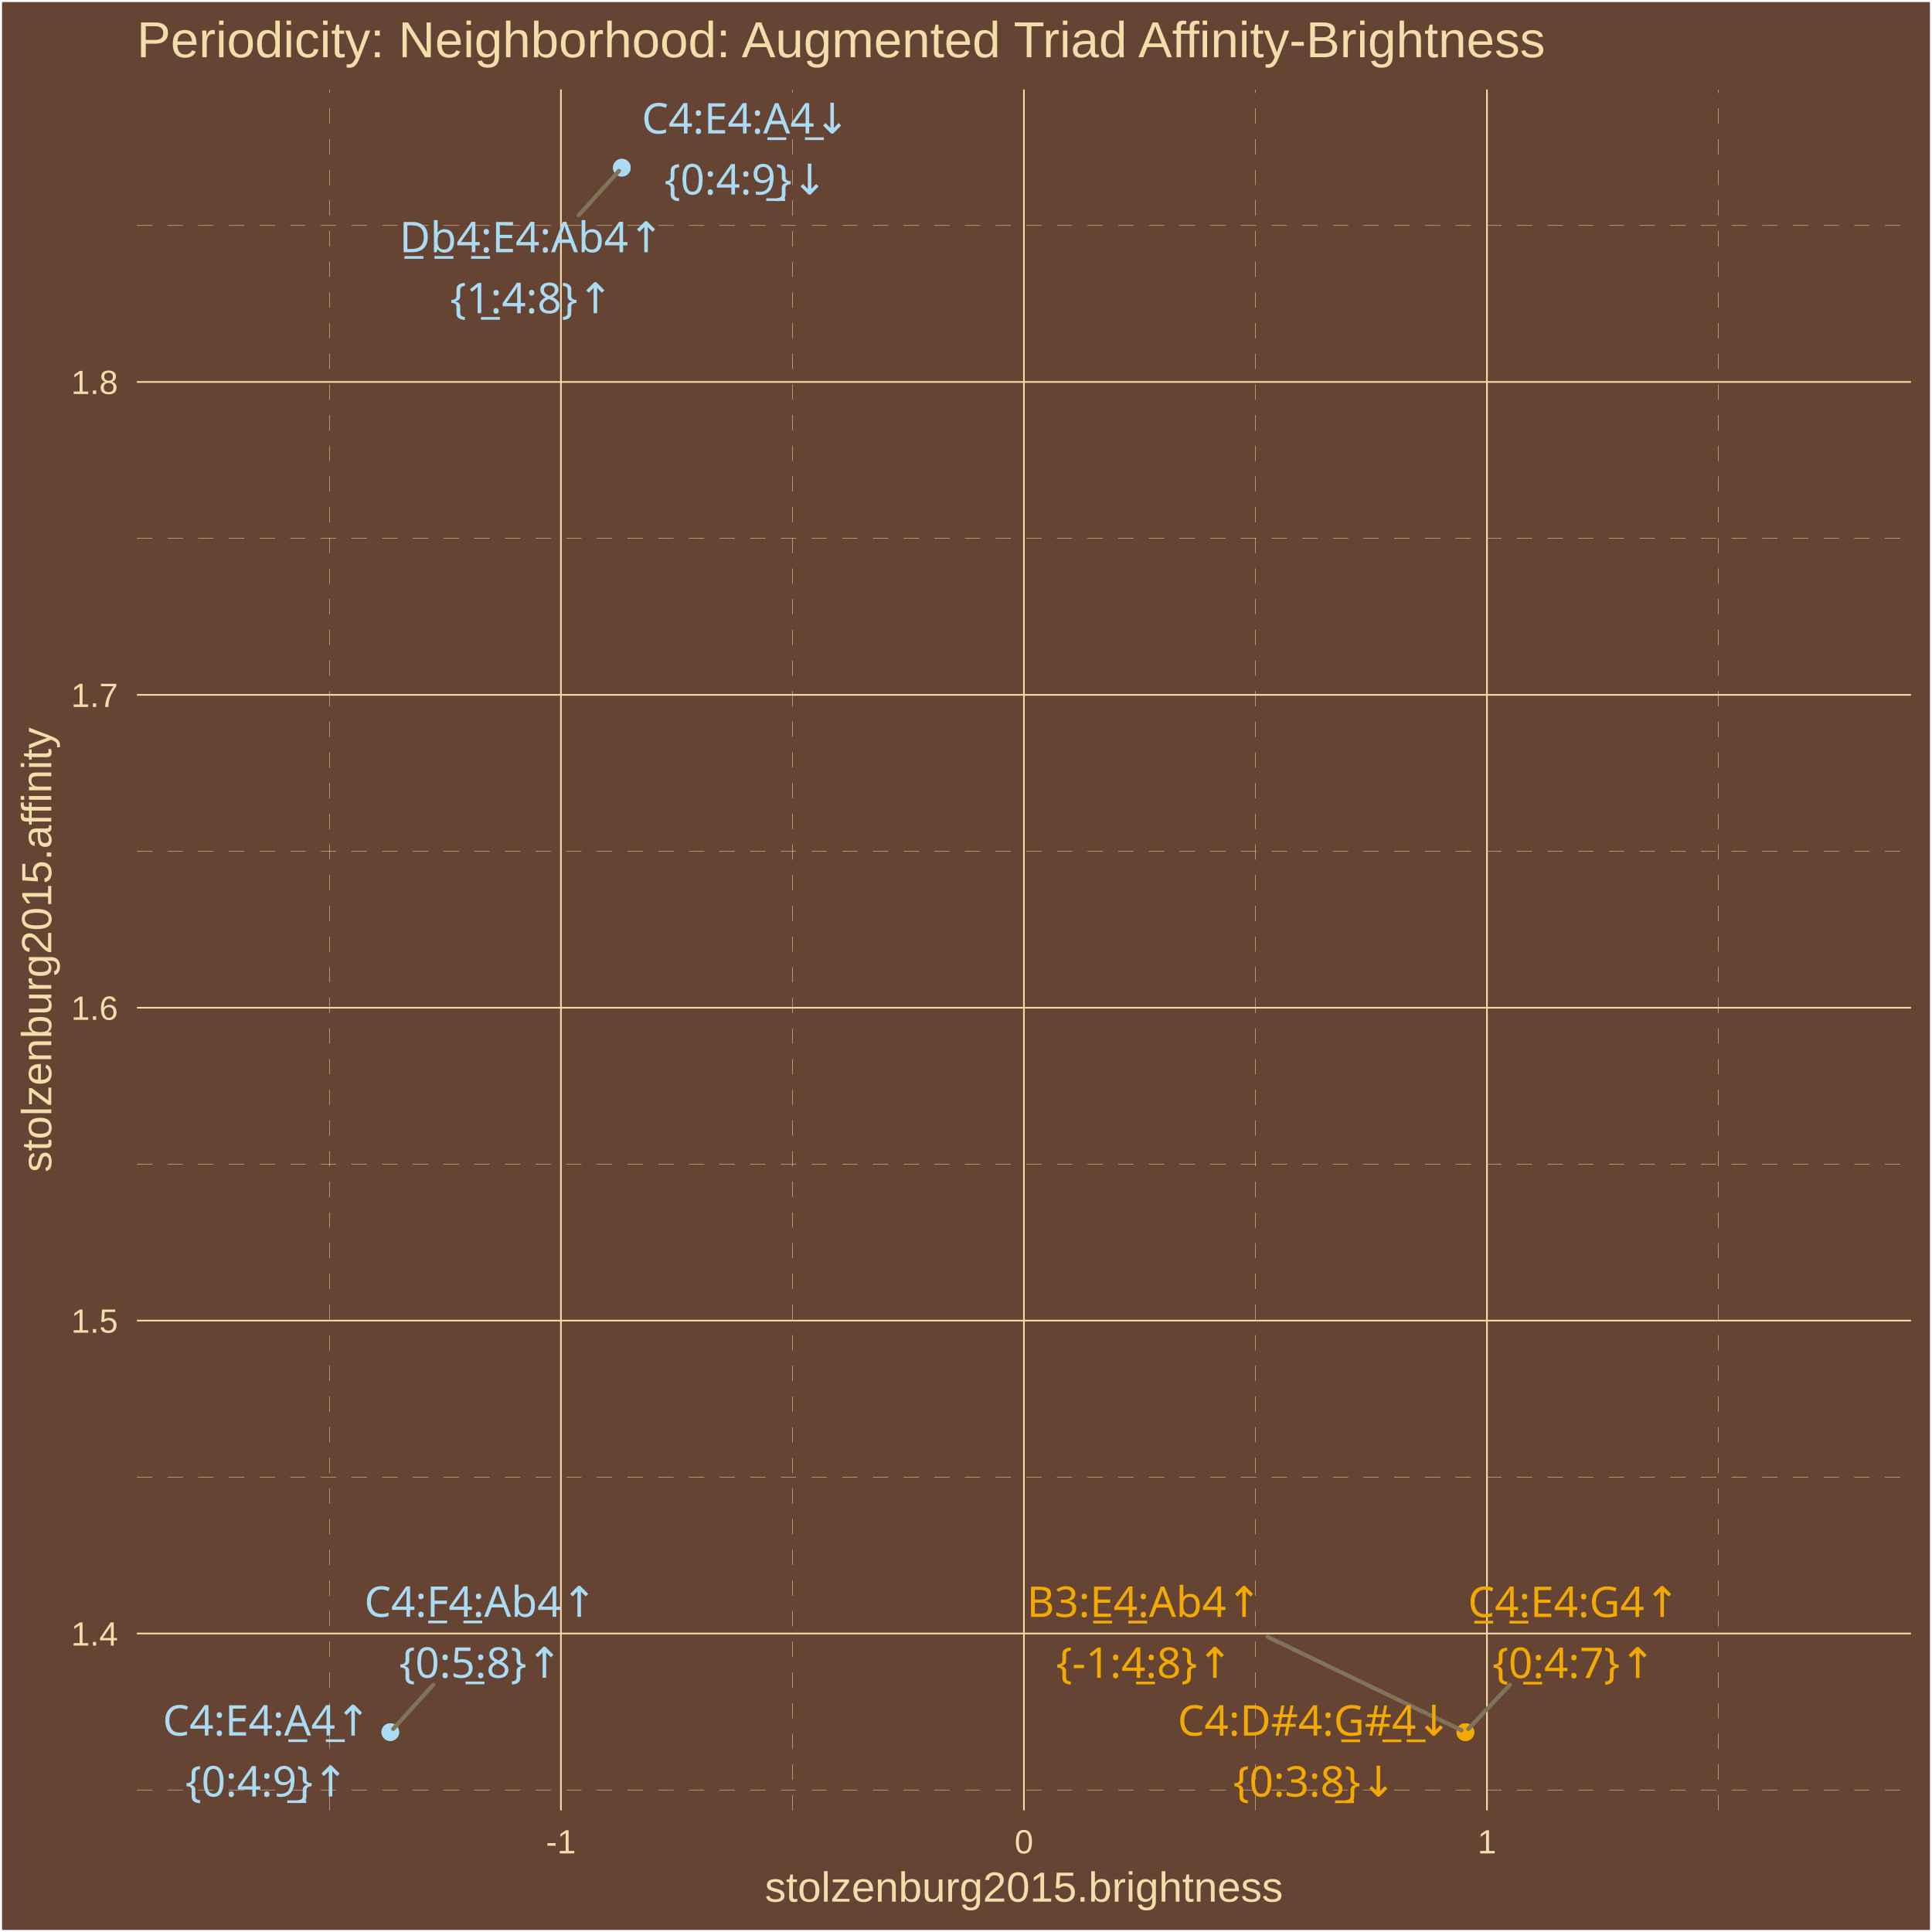
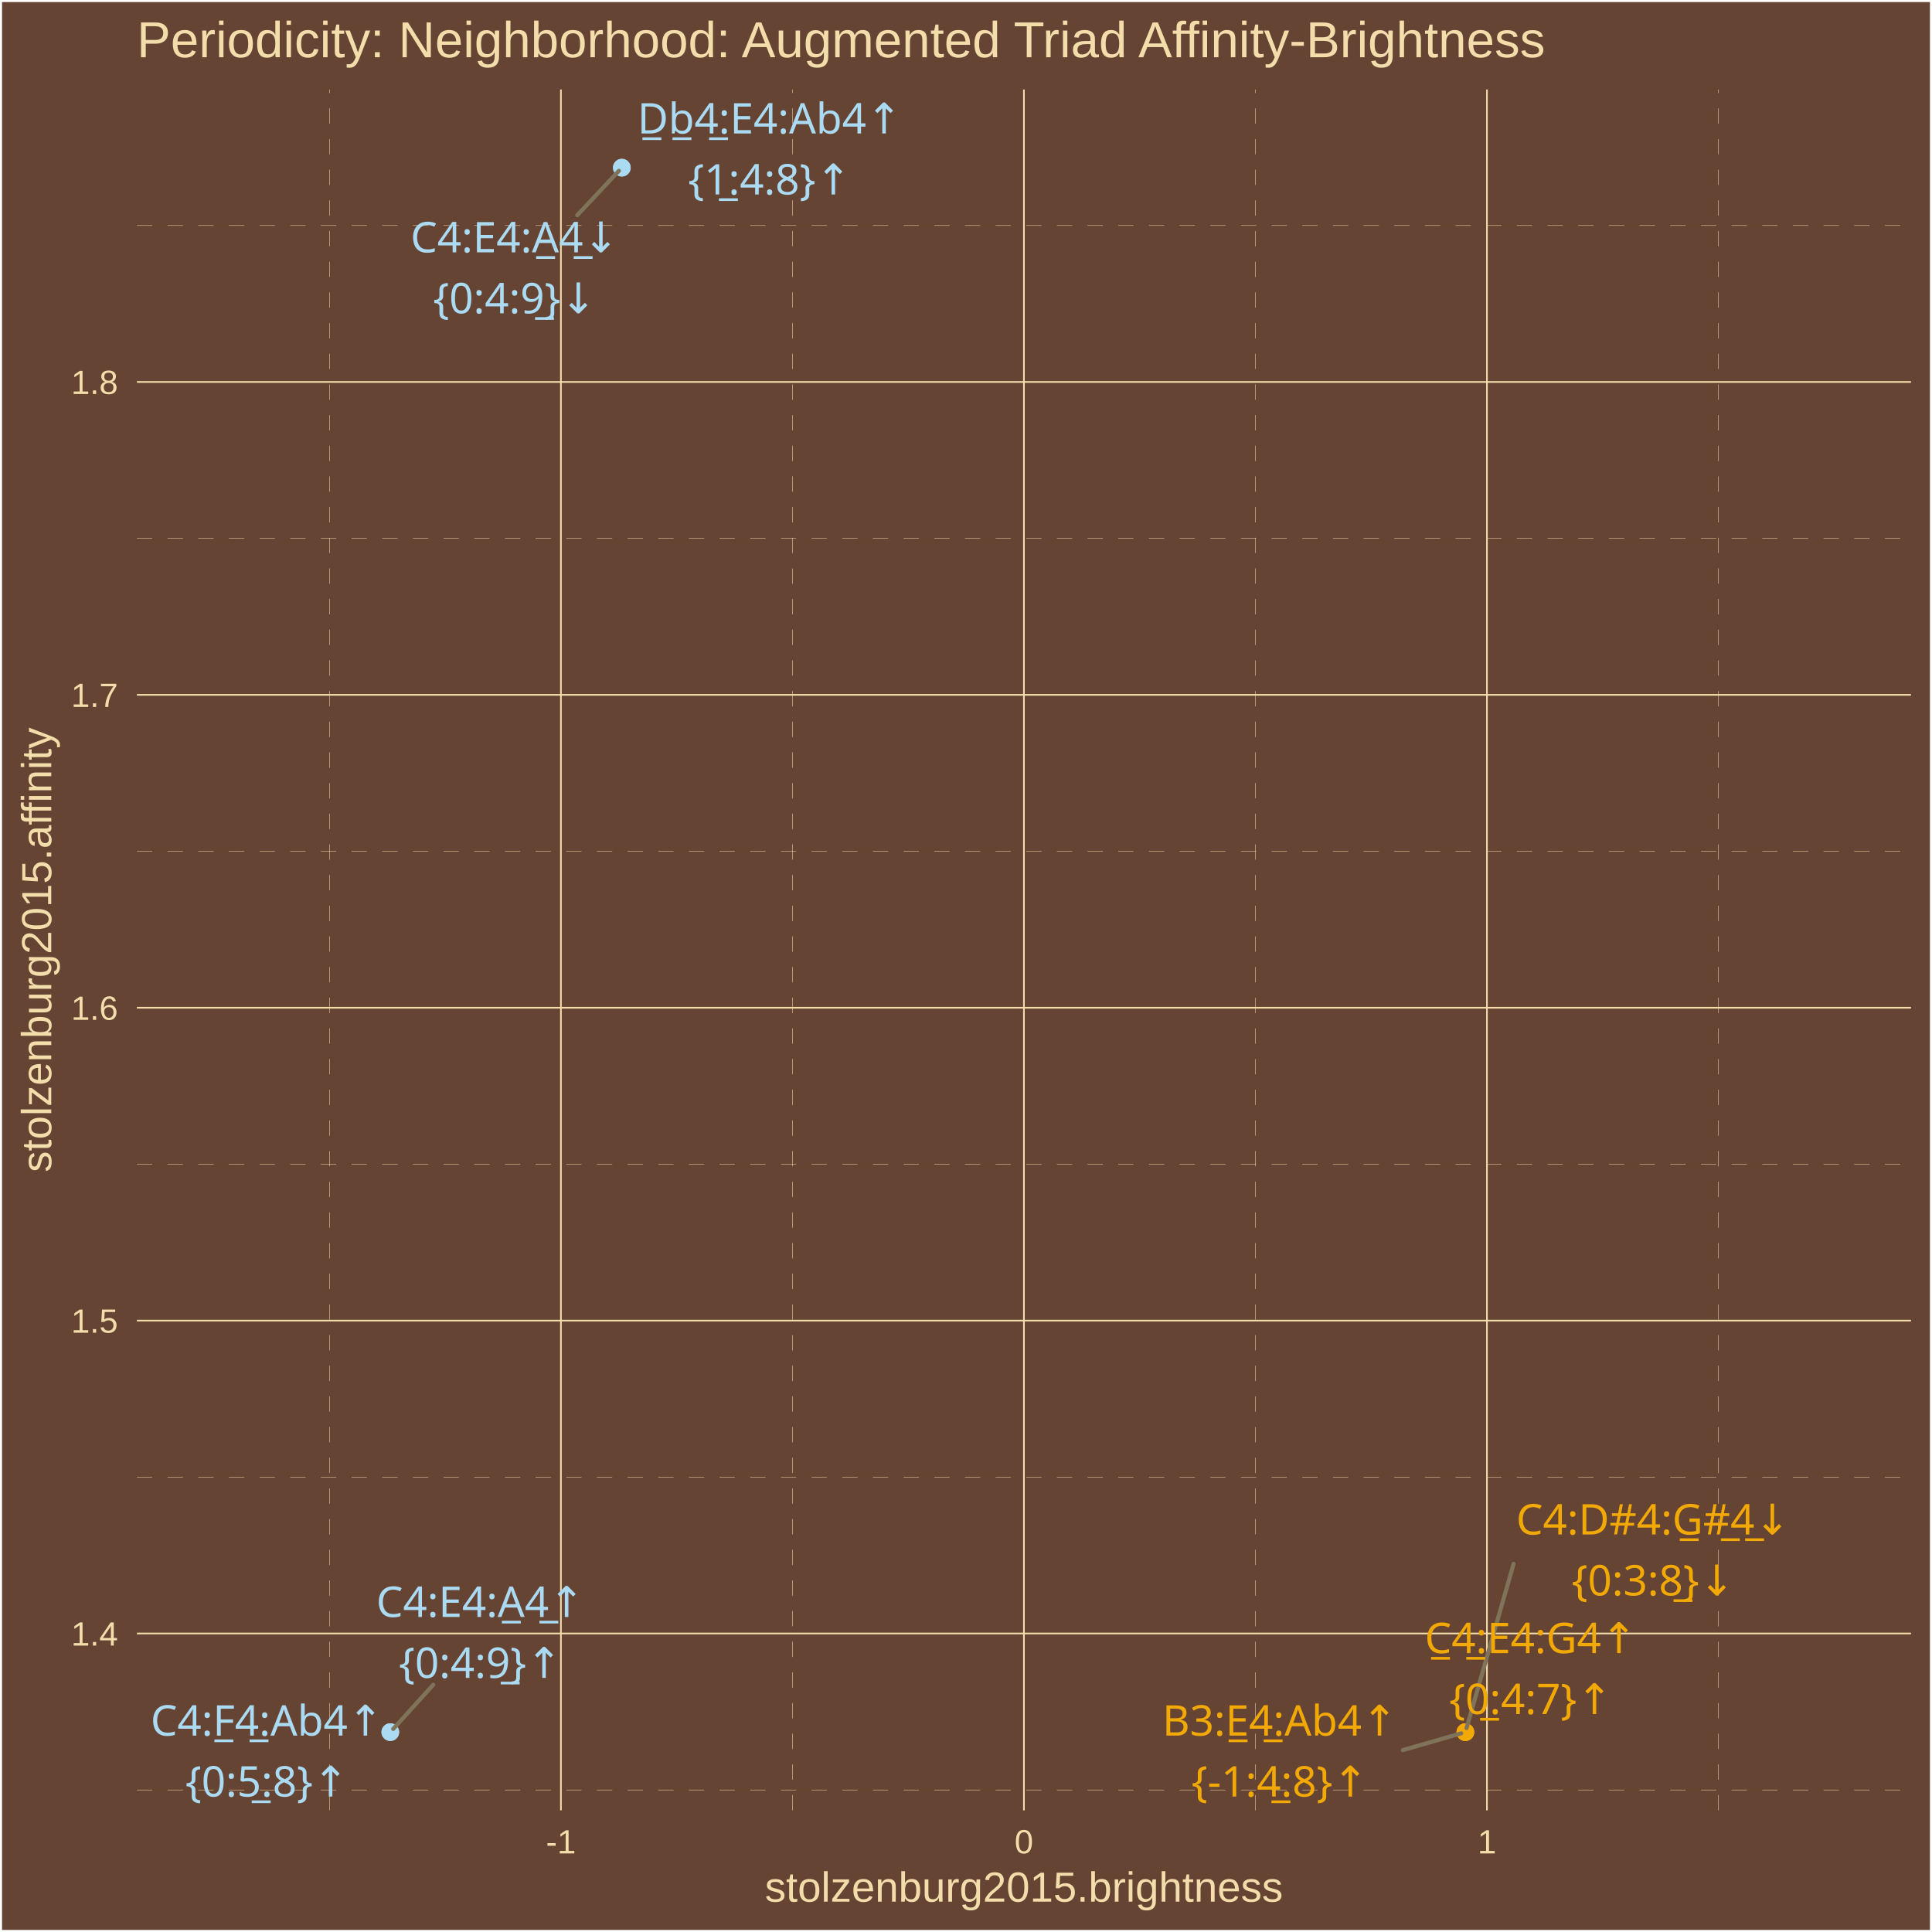
<svg xmlns="http://www.w3.org/2000/svg" class="svglite" width="504.00pt" height="504.00pt" viewBox="0 0 504.00 504.00">
  <defs>
    <style type="text/css">
    .svglite line, .svglite polyline, .svglite polygon, .svglite path, .svglite rect, .svglite circle {
      fill: none;
      stroke: #000000;
      stroke-linecap: round;
      stroke-linejoin: round;
      stroke-miterlimit: 10.00;
    }
    .svglite text {
      white-space: pre;
    }
  </style>
  </defs>
  <rect width="100%" height="100%" style="stroke: none; fill: #664433;" />
  <defs>
    <clipPath id="cpMC4wMHw1MDQuMDB8MC4wMHw1MDQuMDA=">
      <rect x="0.00" y="0.00" width="504.00" height="504.00" />
    </clipPath>
  </defs>
  <g clip-path="url(#cpMC4wMHw1MDQuMDB8MC4wMHw1MDQuMDA=)">
    <rect x="0.00" y="-0" width="504.00" height="504.00" style="stroke-width: 1.07; stroke: #FFFFFF; fill: #664433;" />
  </g>
  <defs>
    <clipPath id="cpMzUuNzF8NDk4LjUyfDIzLjM0fDQ3Mi4yNw==">
      <rect x="35.71" y="23.34" width="462.81" height="448.93" />
    </clipPath>
  </defs>
  <g clip-path="url(#cpMzUuNzF8NDk4LjUyfDIzLjM0fDQ3Mi4yNw==)">
    <rect x="35.71" y="23.34" width="462.81" height="448.93" style="stroke-width: 1.07; stroke: none; fill: #664433;" />
    <polyline points="35.71,466.95 498.52,466.95 " style="stroke-width: 0.11; stroke: #F3DDAB; stroke-dasharray: 4.00,4.00; stroke-linecap: butt;" />
    <polyline points="35.71,385.32 498.52,385.32 " style="stroke-width: 0.11; stroke: #F3DDAB; stroke-dasharray: 4.00,4.00; stroke-linecap: butt;" />
    <polyline points="35.71,303.70 498.52,303.70 " style="stroke-width: 0.11; stroke: #F3DDAB; stroke-dasharray: 4.00,4.00; stroke-linecap: butt;" />
    <polyline points="35.71,222.08 498.52,222.08 " style="stroke-width: 0.11; stroke: #F3DDAB; stroke-dasharray: 4.00,4.00; stroke-linecap: butt;" />
    <polyline points="35.71,140.45 498.52,140.45 " style="stroke-width: 0.11; stroke: #F3DDAB; stroke-dasharray: 4.00,4.00; stroke-linecap: butt;" />
    <polyline points="35.71,58.83 498.52,58.83 " style="stroke-width: 0.11; stroke: #F3DDAB; stroke-dasharray: 4.00,4.00; stroke-linecap: butt;" />
    <polyline points="85.94,472.27 85.94,23.34 " style="stroke-width: 0.11; stroke: #F3DDAB; stroke-dasharray: 4.00,4.00; stroke-linecap: butt;" />
    <polyline points="206.72,472.27 206.72,23.34 " style="stroke-width: 0.11; stroke: #F3DDAB; stroke-dasharray: 4.00,4.00; stroke-linecap: butt;" />
    <polyline points="327.51,472.27 327.51,23.34 " style="stroke-width: 0.11; stroke: #F3DDAB; stroke-dasharray: 4.00,4.00; stroke-linecap: butt;" />
    <polyline points="448.29,472.27 448.29,23.34 " style="stroke-width: 0.11; stroke: #F3DDAB; stroke-dasharray: 4.00,4.00; stroke-linecap: butt;" />
    <polyline points="35.71,426.13 498.52,426.13 " style="stroke-width: 0.43; stroke: #F3DDAB; stroke-linecap: butt;" />
    <polyline points="35.71,344.51 498.52,344.51 " style="stroke-width: 0.43; stroke: #F3DDAB; stroke-linecap: butt;" />
    <polyline points="35.71,262.89 498.52,262.89 " style="stroke-width: 0.43; stroke: #F3DDAB; stroke-linecap: butt;" />
    <polyline points="35.71,181.26 498.52,181.26 " style="stroke-width: 0.43; stroke: #F3DDAB; stroke-linecap: butt;" />
    <polyline points="35.71,99.64 498.52,99.64 " style="stroke-width: 0.43; stroke: #F3DDAB; stroke-linecap: butt;" />
    <polyline points="146.33,472.27 146.33,23.34 " style="stroke-width: 0.43; stroke: #F3DDAB; stroke-linecap: butt;" />
    <polyline points="267.11,472.27 267.11,23.34 " style="stroke-width: 0.43; stroke: #F3DDAB; stroke-linecap: butt;" />
    <polyline points="387.90,472.27 387.90,23.34 " style="stroke-width: 0.43; stroke: #F3DDAB; stroke-linecap: butt;" />
    <circle cx="382.27" cy="451.86" r="1.95" style="stroke-width: 0.71; stroke: #F3A904; fill: #F3A904;" />
    <circle cx="382.27" cy="451.86" r="1.95" style="stroke-width: 0.71; stroke: #F3A904; fill: #F3A904;" />
    <circle cx="382.27" cy="451.86" r="1.95" style="stroke-width: 0.71; stroke: #F3A904; fill: #F3A904;" />
    <circle cx="162.22" cy="43.74" r="1.95" style="stroke-width: 0.71; stroke: #ABDAF3; fill: #ABDAF3;" />
    <circle cx="101.82" cy="451.86" r="1.95" style="stroke-width: 0.71; stroke: #ABDAF3; fill: #ABDAF3;" />
    <circle cx="101.82" cy="451.86" r="1.95" style="stroke-width: 0.71; stroke: #ABDAF3; fill: #ABDAF3;" />
    <circle cx="162.22" cy="43.74" r="1.95" style="stroke-width: 0.71; stroke: #ABDAF3; fill: #ABDAF3;" />
-     <line x1="330.62" y1="426.98" x2="381.26" y2="451.37" style="stroke-width: 1.07; stroke: #7F745A;" />
-     <line x1="393.87" y1="439.53" x2="383.04" y2="451.05" style="stroke-width: 1.07; stroke: #7F745A;" />
-     <line x1="151.01" y1="56.10" x2="161.47" y2="44.57" style="stroke-width: 1.07; stroke: #7F745A;" />
-     <line x1="113.05" y1="439.47" x2="102.57" y2="451.03" style="stroke-width: 1.07; stroke: #7F745A;" />
-     <text x="298.52" y="421.80" text-anchor="middle" style="font-size: 11.04px;fill: #F3A904; font-family: &quot;Arial Unicode MS&quot;;" textLength="60.61px" lengthAdjust="spacingAndGlyphs">B3:E̲4̲:Ab4↑</text>
-     <text x="298.52" y="437.69" text-anchor="middle" style="font-size: 11.04px;fill: #F3A904; font-family: &quot;Arial Unicode MS&quot;;" textLength="43.44px" lengthAdjust="spacingAndGlyphs">{-1:4̲:8}↑</text>
-     <text x="342.94" y="452.77" text-anchor="middle" style="font-size: 11.04px;fill: #F3A904; font-family: &quot;Arial Unicode MS&quot;;" textLength="69.18px" lengthAdjust="spacingAndGlyphs">C4:D#4:G̲#̲4̲↓</text>
-     <text x="342.94" y="468.67" text-anchor="middle" style="font-size: 11.04px;fill: #F3A904; font-family: &quot;Arial Unicode MS&quot;;" textLength="39.77px" lengthAdjust="spacingAndGlyphs">{0:3:8̲}↓</text>
-     <text x="410.58" y="421.83" text-anchor="middle" style="font-size: 11.04px;fill: #F3A904; font-family: &quot;Arial Unicode MS&quot;;" textLength="56.30px" lengthAdjust="spacingAndGlyphs">C̲4̲:E4:G4↑</text>
-     <text x="410.58" y="437.73" text-anchor="middle" style="font-size: 11.04px;fill: #F3A904; font-family: &quot;Arial Unicode MS&quot;;" textLength="39.77px" lengthAdjust="spacingAndGlyphs">{0̲:4:7}↑</text>
-     <text x="138.68" y="65.80" text-anchor="middle" style="font-size: 11.04px;fill: #ABDAF3; font-family: &quot;Arial Unicode MS&quot;;" textLength="67.35px" lengthAdjust="spacingAndGlyphs">D̲b̲4̲:E4:Ab4↑</text>
-     <text x="138.68" y="81.70" text-anchor="middle" style="font-size: 11.04px;fill: #ABDAF3; font-family: &quot;Arial Unicode MS&quot;;" textLength="39.77px" lengthAdjust="spacingAndGlyphs">{1̲:4:8}↑</text>
-     <text x="125.38" y="421.77" text-anchor="middle" style="font-size: 11.04px;fill: #ABDAF3; font-family: &quot;Arial Unicode MS&quot;;" textLength="60.60px" lengthAdjust="spacingAndGlyphs">C4:F̲4̲:Ab4↑</text>
-     <text x="125.38" y="437.67" text-anchor="middle" style="font-size: 11.04px;fill: #ABDAF3; font-family: &quot;Arial Unicode MS&quot;;" textLength="39.77px" lengthAdjust="spacingAndGlyphs">{0:5̲:8}↑</text>
-     <text x="69.59" y="452.75" text-anchor="middle" style="font-size: 11.04px;fill: #ABDAF3; font-family: &quot;Arial Unicode MS&quot;;" textLength="55.08px" lengthAdjust="spacingAndGlyphs">C4:E4:A̲4̲↑</text>
-     <text x="69.59" y="468.65" text-anchor="middle" style="font-size: 11.04px;fill: #ABDAF3; font-family: &quot;Arial Unicode MS&quot;;" textLength="39.77px" lengthAdjust="spacingAndGlyphs">{0:4:9̲}↑</text>
-     <text x="194.56" y="34.83" text-anchor="middle" style="font-size: 11.04px;fill: #ABDAF3; font-family: &quot;Arial Unicode MS&quot;;" textLength="55.08px" lengthAdjust="spacingAndGlyphs">C4:E4:A̲4̲↓</text>
-     <text x="194.56" y="50.73" text-anchor="middle" style="font-size: 11.04px;fill: #ABDAF3; font-family: &quot;Arial Unicode MS&quot;;" textLength="39.77px" lengthAdjust="spacingAndGlyphs">{0:4:9̲}↓</text>
+     <line x1="365.96" y1="456.55" x2="381.19" y2="452.17" style="stroke-width: 1.07; stroke: #7F745A;" />
+     <line x1="394.85" y1="407.96" x2="382.58" y2="450.80" style="stroke-width: 1.07; stroke: #7F745A;" />
+     <line x1="113.02" y1="439.51" x2="102.57" y2="451.03" style="stroke-width: 1.07; stroke: #7F745A;" />
+     <line x1="150.59" y1="56.14" x2="161.45" y2="44.56" style="stroke-width: 1.07; stroke: #7F745A;" />
+     <text x="333.85" y="452.77" text-anchor="middle" style="font-size: 11.04px;fill: #F3A904; font-family: &quot;Arial Unicode MS&quot;;" textLength="60.61px" lengthAdjust="spacingAndGlyphs">B3:E̲4̲:Ab4↑</text>
+     <text x="333.85" y="468.67" text-anchor="middle" style="font-size: 11.04px;fill: #F3A904; font-family: &quot;Arial Unicode MS&quot;;" textLength="43.44px" lengthAdjust="spacingAndGlyphs">{-1:4̲:8}↑</text>
+     <text x="431.24" y="400.30" text-anchor="middle" style="font-size: 11.04px;fill: #F3A904; font-family: &quot;Arial Unicode MS&quot;;" textLength="69.18px" lengthAdjust="spacingAndGlyphs">C4:D#4:G̲#̲4̲↓</text>
+     <text x="431.24" y="416.20" text-anchor="middle" style="font-size: 11.04px;fill: #F3A904; font-family: &quot;Arial Unicode MS&quot;;" textLength="39.77px" lengthAdjust="spacingAndGlyphs">{0:3:8̲}↓</text>
+     <text x="399.31" y="431.25" text-anchor="middle" style="font-size: 11.04px;fill: #F3A904; font-family: &quot;Arial Unicode MS&quot;;" textLength="56.30px" lengthAdjust="spacingAndGlyphs">C̲4̲:E4:G4↑</text>
+     <text x="399.31" y="447.15" text-anchor="middle" style="font-size: 11.04px;fill: #F3A904; font-family: &quot;Arial Unicode MS&quot;;" textLength="39.77px" lengthAdjust="spacingAndGlyphs">{0̲:4:7}↑</text>
+     <text x="200.76" y="34.83" text-anchor="middle" style="font-size: 11.04px;fill: #ABDAF3; font-family: &quot;Arial Unicode MS&quot;;" textLength="67.35px" lengthAdjust="spacingAndGlyphs">D̲b̲4̲:E4:Ab4↑</text>
+     <text x="200.76" y="50.73" text-anchor="middle" style="font-size: 11.04px;fill: #ABDAF3; font-family: &quot;Arial Unicode MS&quot;;" textLength="39.77px" lengthAdjust="spacingAndGlyphs">{1̲:4:8}↑</text>
+     <text x="69.61" y="452.77" text-anchor="middle" style="font-size: 11.04px;fill: #ABDAF3; font-family: &quot;Arial Unicode MS&quot;;" textLength="60.60px" lengthAdjust="spacingAndGlyphs">C4:F̲4̲:Ab4↑</text>
+     <text x="69.61" y="468.67" text-anchor="middle" style="font-size: 11.04px;fill: #ABDAF3; font-family: &quot;Arial Unicode MS&quot;;" textLength="39.77px" lengthAdjust="spacingAndGlyphs">{0:5̲:8}↑</text>
+     <text x="125.29" y="421.81" text-anchor="middle" style="font-size: 11.04px;fill: #ABDAF3; font-family: &quot;Arial Unicode MS&quot;;" textLength="55.08px" lengthAdjust="spacingAndGlyphs">C4:E4:A̲4̲↑</text>
+     <text x="125.29" y="437.71" text-anchor="middle" style="font-size: 11.04px;fill: #ABDAF3; font-family: &quot;Arial Unicode MS&quot;;" textLength="39.77px" lengthAdjust="spacingAndGlyphs">{0:4:9̲}↑</text>
+     <text x="134.23" y="65.83" text-anchor="middle" style="font-size: 11.04px;fill: #ABDAF3; font-family: &quot;Arial Unicode MS&quot;;" textLength="55.08px" lengthAdjust="spacingAndGlyphs">C4:E4:A̲4̲↓</text>
+     <text x="134.23" y="81.73" text-anchor="middle" style="font-size: 11.04px;fill: #ABDAF3; font-family: &quot;Arial Unicode MS&quot;;" textLength="39.77px" lengthAdjust="spacingAndGlyphs">{0:4:9̲}↓</text>
  </g>
  <g clip-path="url(#cpMC4wMHw1MDQuMDB8MC4wMHw1MDQuMDA=)">
    <text x="30.78" y="429.29" text-anchor="end" style="font-size: 8.80px;fill: #F3DDAB; font-family: &quot;Arial&quot;;" textLength="12.23px" lengthAdjust="spacingAndGlyphs">1.4</text>
    <text x="30.78" y="347.66" text-anchor="end" style="font-size: 8.80px;fill: #F3DDAB; font-family: &quot;Arial&quot;;" textLength="12.23px" lengthAdjust="spacingAndGlyphs">1.5</text>
    <text x="30.78" y="266.04" text-anchor="end" style="font-size: 8.80px;fill: #F3DDAB; font-family: &quot;Arial&quot;;" textLength="12.23px" lengthAdjust="spacingAndGlyphs">1.6</text>
    <text x="30.78" y="184.42" text-anchor="end" style="font-size: 8.80px;fill: #F3DDAB; font-family: &quot;Arial&quot;;" textLength="12.23px" lengthAdjust="spacingAndGlyphs">1.7</text>
    <text x="30.78" y="102.79" text-anchor="end" style="font-size: 8.80px;fill: #F3DDAB; font-family: &quot;Arial&quot;;" textLength="12.23px" lengthAdjust="spacingAndGlyphs">1.8</text>
    <text x="146.33" y="483.50" text-anchor="middle" style="font-size: 8.80px;fill: #F3DDAB; font-family: &quot;Arial&quot;;" textLength="7.83px" lengthAdjust="spacingAndGlyphs">-1</text>
    <text x="267.11" y="483.50" text-anchor="middle" style="font-size: 8.80px;fill: #F3DDAB; font-family: &quot;Arial&quot;;" textLength="4.90px" lengthAdjust="spacingAndGlyphs">0</text>
    <text x="387.90" y="483.50" text-anchor="middle" style="font-size: 8.80px;fill: #F3DDAB; font-family: &quot;Arial&quot;;" textLength="4.90px" lengthAdjust="spacingAndGlyphs">1</text>
    <text x="267.11" y="496.09" text-anchor="middle" style="font-size: 11.00px;fill: #F3DDAB; font-family: &quot;Arial&quot;;" textLength="135.17px" lengthAdjust="spacingAndGlyphs">stolzenburg2015.brightness</text>
    <text transform="translate(13.37,247.80) rotate(-90)" text-anchor="middle" style="font-size: 11.00px;fill: #F3DDAB; font-family: &quot;Arial&quot;;" textLength="116.19px" lengthAdjust="spacingAndGlyphs">stolzenburg2015.affinity</text>
    <text x="35.71" y="14.94" style="font-size: 13.20px;fill: #F3DDAB; font-family: &quot;Arial&quot;;" textLength="369.54px" lengthAdjust="spacingAndGlyphs">Periodicity: Neighborhood: Augmented Triad Affinity-Brightness</text>
  </g>
</svg>
